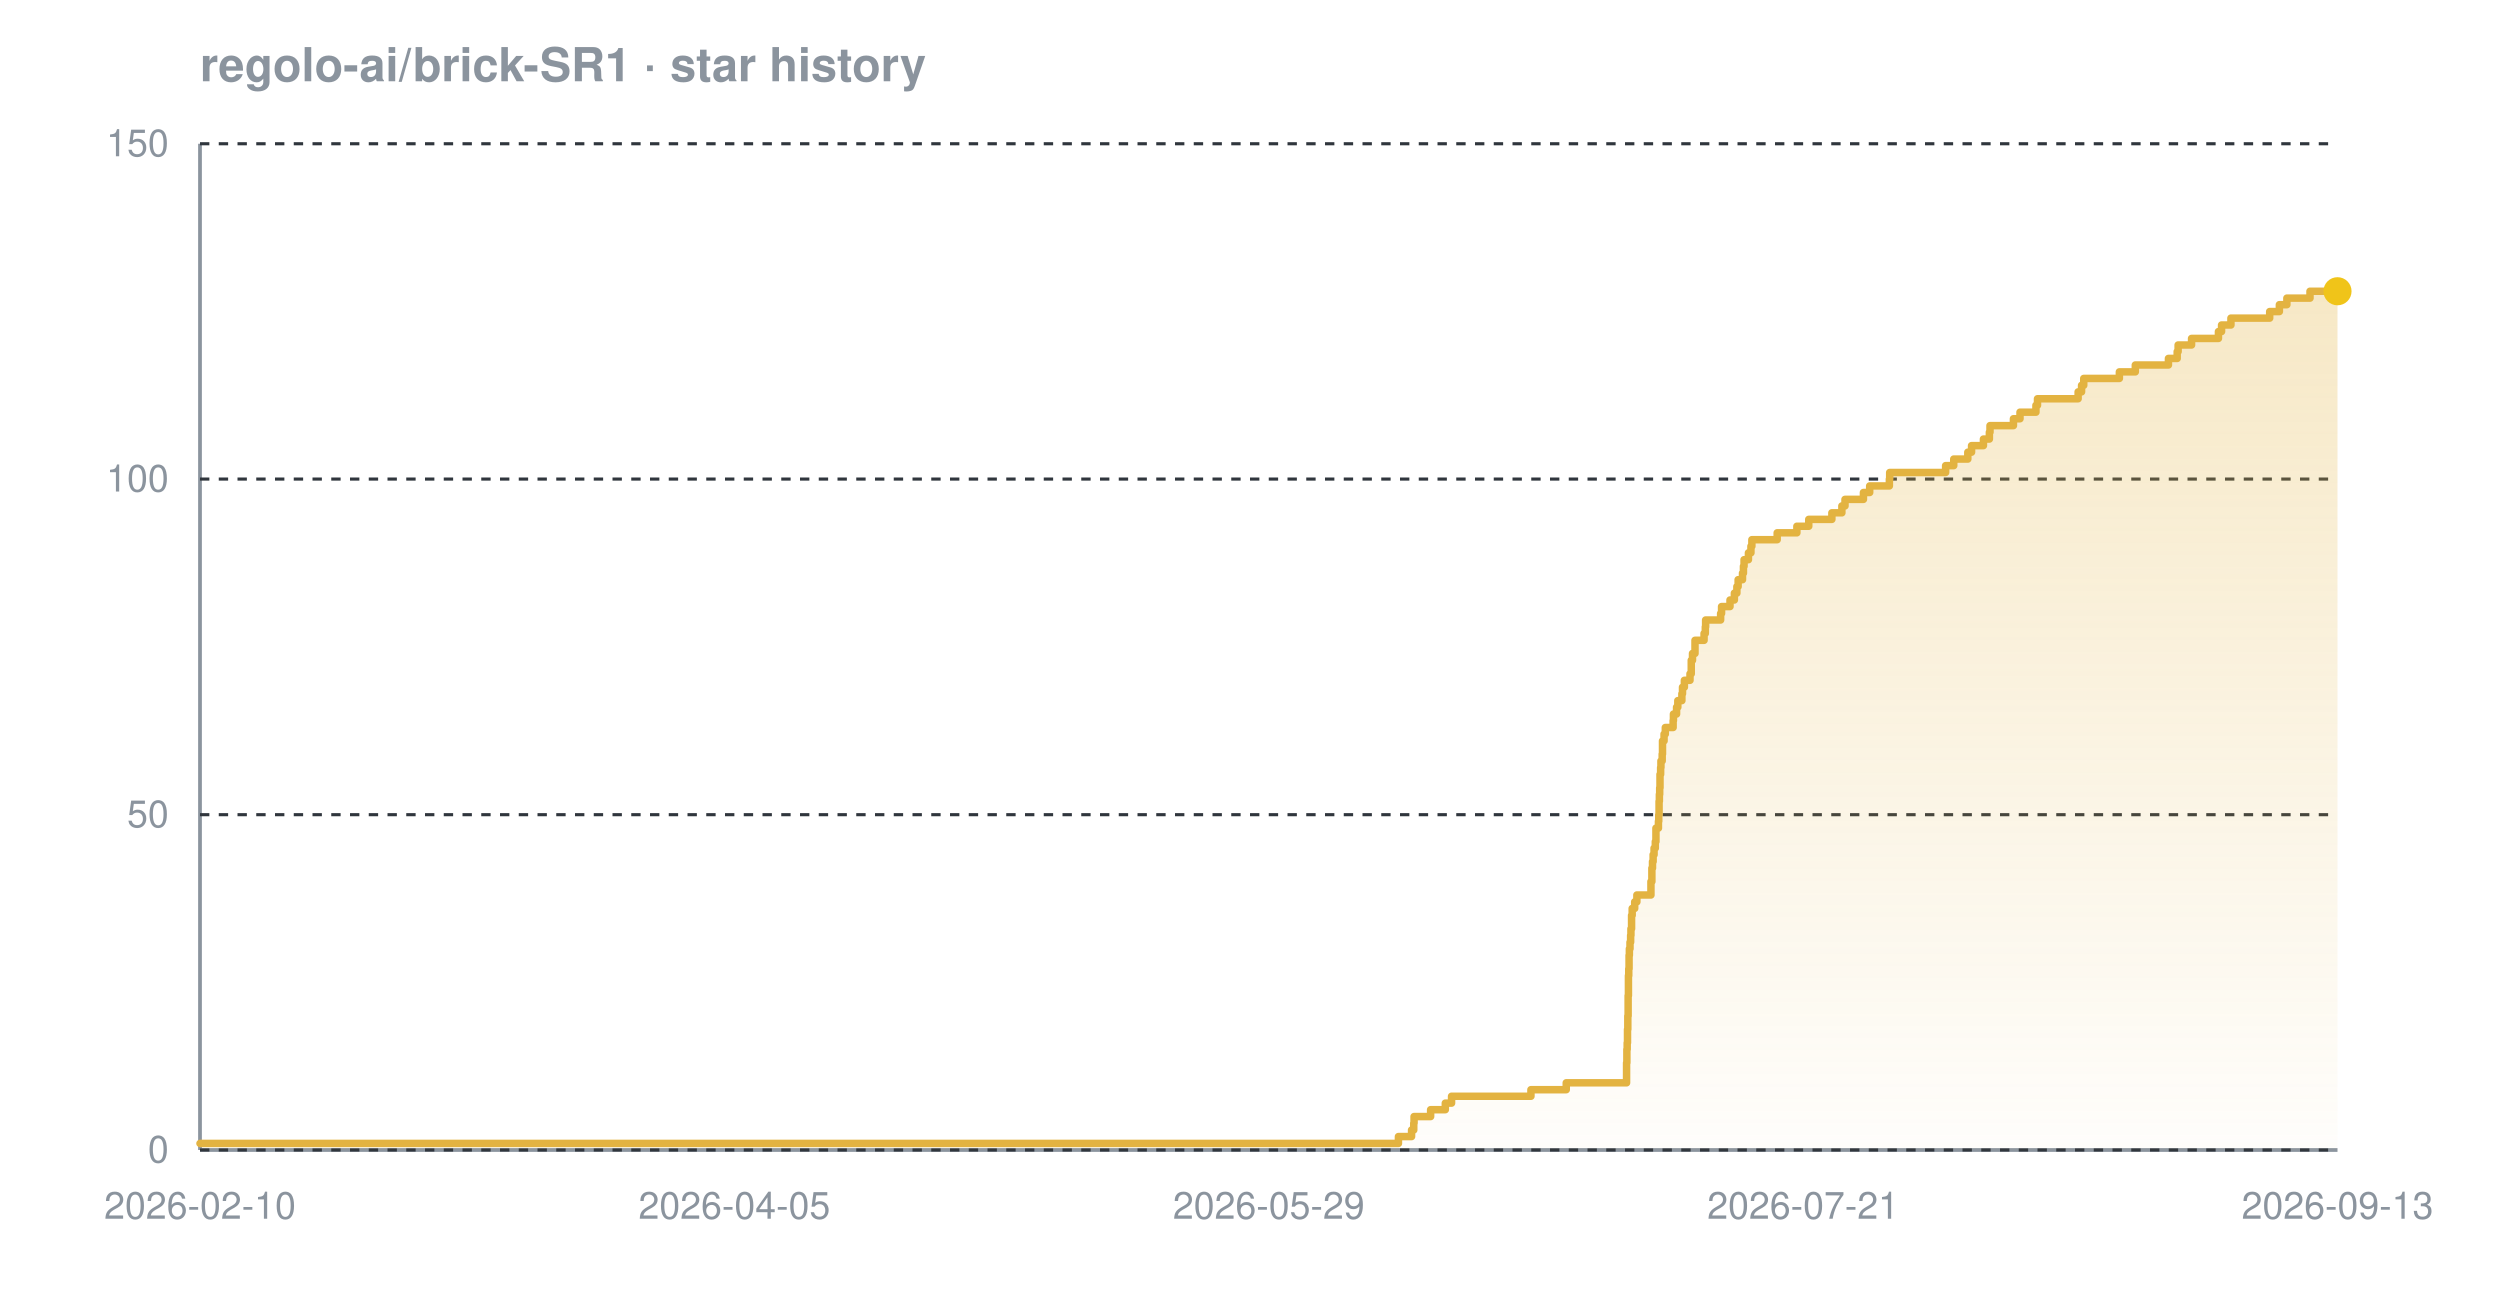
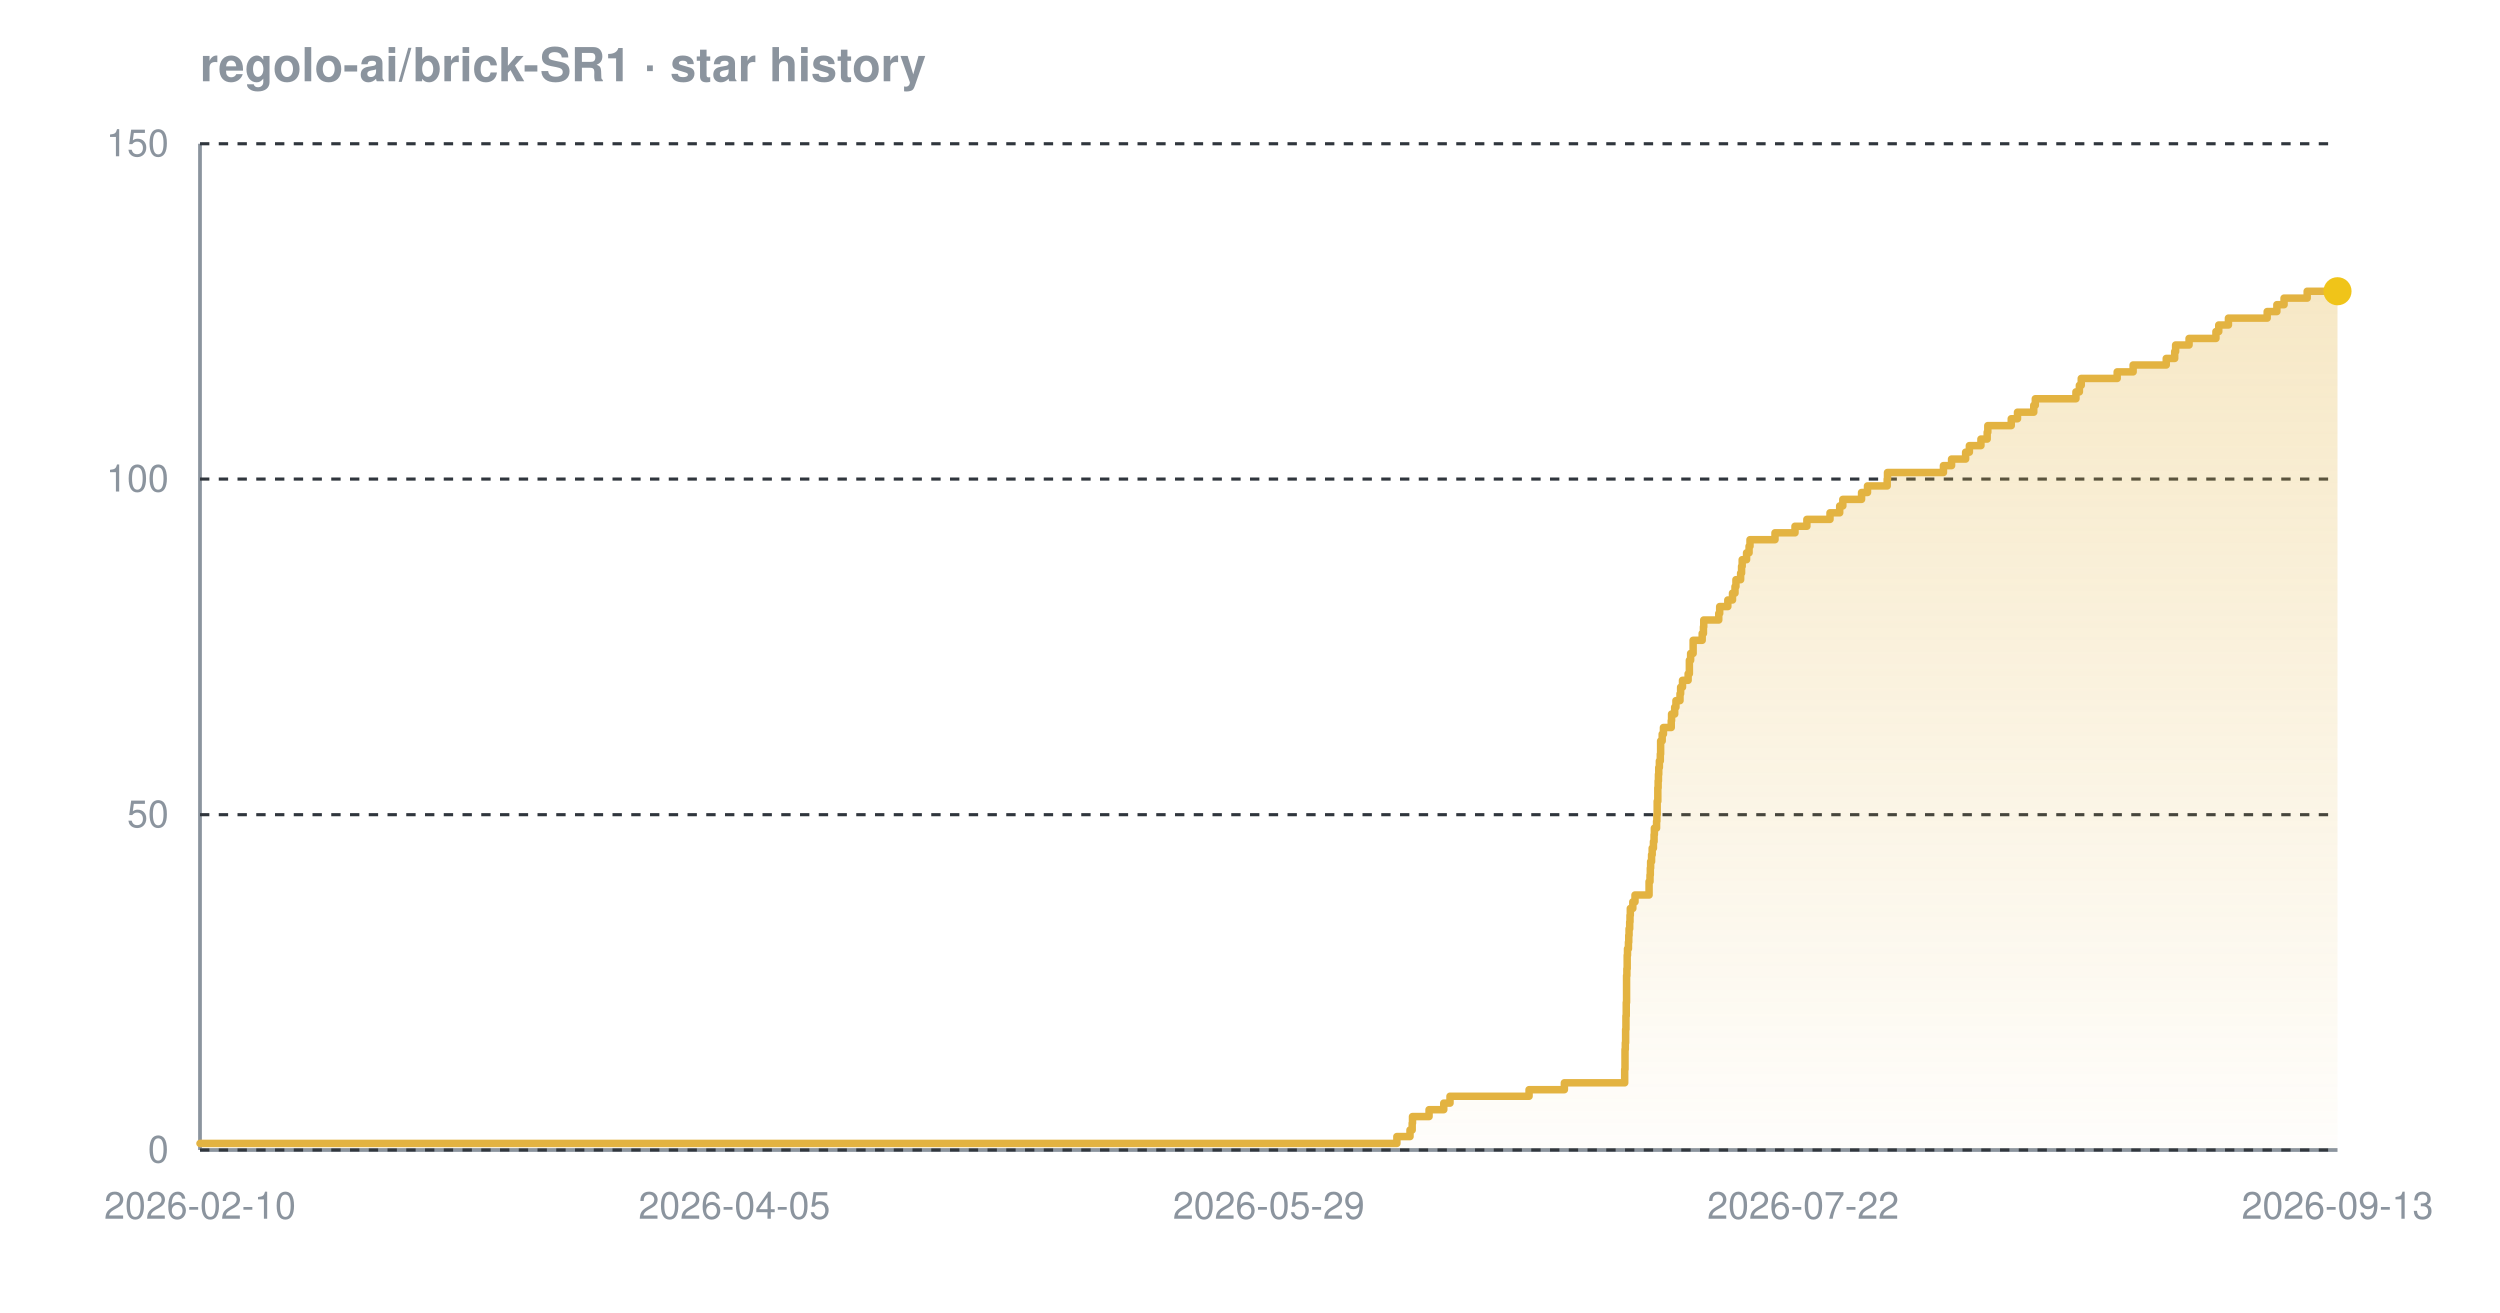
<svg xmlns="http://www.w3.org/2000/svg" width="800" height="420" viewBox="0 0 800 420" font-family="-apple-system,BlinkMacSystemFont,'Segoe UI',Helvetica,Arial,sans-serif" role="img" aria-label="Star history chart for regolo-ai/brick-SR1">
  <defs>
    <linearGradient id="grad-dark" x1="0" y1="0" x2="0" y2="1">
      <stop offset="0%" stop-color="#e3b341" stop-opacity="0.30" />
      <stop offset="100%" stop-color="#e3b341" stop-opacity="0.02" />
    </linearGradient>
  </defs>
  <text x="64" y="26" font-size="15" font-weight="600" fill="#8b949e">regolo-ai/brick-SR1 · star history</text>
  <line x1="64" y1="368" x2="748" y2="368" stroke="#8b949e" stroke-width="1.2" />
  <line x1="64" y1="46" x2="64" y2="368" stroke="#8b949e" stroke-width="1.2" />
  <line x1="64" y1="368.0" x2="748" y2="368.0" stroke="#30363d" stroke-width="1" stroke-dasharray="3 3" />
  <line x1="64" y1="260.7" x2="748" y2="260.7" stroke="#30363d" stroke-width="1" stroke-dasharray="3 3" />
  <line x1="64" y1="153.3" x2="748" y2="153.3" stroke="#30363d" stroke-width="1" stroke-dasharray="3 3" />
  <line x1="64" y1="46.0" x2="748" y2="46.0" stroke="#30363d" stroke-width="1" stroke-dasharray="3 3" />
-   <path d="M 64.0 365.9 L 447.5 365.9 L 447.5 363.7 L 451.7 363.7 L 451.7 361.6 L 452.4 361.6 L 452.4 359.4 L 452.5 359.4 L 452.5 357.3 L 457.8 357.3 L 457.8 355.1 L 462.5 355.1 L 462.5 353.0 L 464.5 353.0 L 464.5 350.8 L 489.9 350.8 L 489.9 348.7 L 501.2 348.7 L 501.2 346.5 L 520.5 346.5 L 520.5 344.4 L 520.5 344.4 L 520.5 342.2 L 520.5 342.2 L 520.5 340.1 L 520.6 340.1 L 520.6 337.9 L 520.6 337.9 L 520.6 335.8 L 520.7 335.8 L 520.7 333.7 L 520.8 333.7 L 520.8 331.5 L 520.8 331.5 L 520.8 329.4 L 520.9 329.4 L 520.9 327.2 L 520.9 327.2 L 520.9 325.1 L 521.0 325.1 L 521.0 322.9 L 521.0 322.9 L 521.0 320.8 L 521.0 320.8 L 521.0 318.6 L 521.1 318.6 L 521.1 316.5 L 521.1 316.5 L 521.1 314.3 L 521.1 314.3 L 521.1 312.2 L 521.2 312.2 L 521.2 310.0 L 521.3 310.0 L 521.3 307.9 L 521.3 307.9 L 521.3 305.7 L 521.4 305.7 L 521.4 303.6 L 521.6 303.6 L 521.6 301.5 L 521.8 301.5 L 521.8 299.3 L 521.9 299.3 L 521.9 297.2 L 522.1 297.2 L 522.1 295.0 L 522.1 295.0 L 522.1 292.9 L 522.3 292.9 L 522.3 290.7 L 523.1 290.7 L 523.1 288.6 L 523.8 288.6 L 523.8 286.4 L 528.3 286.4 L 528.3 284.3 L 528.3 284.3 L 528.3 282.1 L 528.6 282.1 L 528.6 280.0 L 528.6 280.0 L 528.6 277.8 L 528.8 277.8 L 528.8 275.7 L 529.0 275.7 L 529.0 273.5 L 529.3 273.5 L 529.3 271.4 L 529.7 271.4 L 529.7 269.3 L 529.9 269.3 L 529.9 267.1 L 529.9 267.1 L 529.9 265.0 L 530.7 265.0 L 530.7 262.8 L 530.8 262.8 L 530.8 260.7 L 530.9 260.7 L 530.9 258.5 L 530.9 258.5 L 530.9 256.4 L 531.0 256.4 L 531.0 254.2 L 531.1 254.2 L 531.1 252.1 L 531.2 252.1 L 531.2 249.9 L 531.2 249.9 L 531.2 247.8 L 531.4 247.8 L 531.4 245.6 L 531.5 245.6 L 531.5 243.5 L 531.9 243.5 L 531.9 241.3 L 532.0 241.3 L 532.0 239.2 L 532.0 239.2 L 532.0 237.1 L 532.5 237.1 L 532.5 234.9 L 532.9 234.9 L 532.9 232.8 L 535.4 232.8 L 535.4 230.6 L 535.5 230.6 L 535.5 228.5 L 536.5 228.5 L 536.5 226.3 L 536.9 226.3 L 536.9 224.2 L 538.2 224.2 L 538.2 222.0 L 538.4 222.0 L 538.4 219.9 L 539.0 219.9 L 539.0 217.7 L 540.8 217.7 L 540.8 215.6 L 541.2 215.6 L 541.2 213.4 L 541.2 213.4 L 541.2 211.3 L 541.6 211.3 L 541.6 209.1 L 542.4 209.1 L 542.4 207.0 L 542.4 207.0 L 542.4 204.9 L 545.3 204.9 L 545.3 202.7 L 545.7 202.7 L 545.7 200.6 L 545.8 200.6 L 545.8 198.4 L 550.6 198.4 L 550.6 196.3 L 550.9 196.3 L 550.9 194.1 L 553.6 194.1 L 553.6 192.0 L 555.0 192.0 L 555.0 189.8 L 555.8 189.8 L 555.8 187.7 L 556.2 187.7 L 556.2 185.5 L 557.6 185.5 L 557.6 183.4 L 557.9 183.4 L 557.9 181.2 L 558.1 181.2 L 558.1 179.1 L 559.5 179.1 L 559.5 176.9 L 560.3 176.9 L 560.3 174.8 L 560.6 174.8 L 560.6 172.7 L 568.7 172.7 L 568.7 170.5 L 575.0 170.5 L 575.0 168.4 L 578.8 168.4 L 578.8 166.2 L 586.2 166.2 L 586.2 164.1 L 589.4 164.1 L 589.4 161.9 L 590.4 161.9 L 590.4 159.8 L 596.3 159.8 L 596.3 157.6 L 598.3 157.6 L 598.3 155.5 L 604.6 155.5 L 604.6 153.3 L 604.7 153.3 L 604.7 151.2 L 622.6 151.2 L 622.6 149.0 L 625.2 149.0 L 625.2 146.9 L 629.7 146.9 L 629.7 144.7 L 630.9 144.7 L 630.9 142.6 L 634.7 142.6 L 634.7 140.5 L 636.6 140.5 L 636.6 138.3 L 636.8 138.3 L 636.8 136.2 L 644.3 136.2 L 644.3 134.0 L 646.4 134.0 L 646.4 131.9 L 651.5 131.9 L 651.5 129.7 L 652.0 129.7 L 652.0 127.6 L 665.0 127.6 L 665.0 125.4 L 666.1 125.4 L 666.1 123.3 L 666.8 123.3 L 666.8 121.1 L 678.2 121.1 L 678.2 119.0 L 683.3 119.0 L 683.3 116.8 L 693.9 116.8 L 693.9 114.7 L 696.7 114.7 L 696.7 112.5 L 697.0 112.5 L 697.0 110.4 L 701.3 110.4 L 701.3 108.3 L 709.9 108.3 L 709.9 106.1 L 710.9 106.1 L 710.9 104.0 L 713.9 104.0 L 713.9 101.8 L 726.3 101.8 L 726.3 99.7 L 729.4 99.7 L 729.4 97.5 L 731.8 97.5 L 731.8 95.4 L 739.2 95.4 L 739.2 93.2 L 748.0 93.2 L 748.0 93.2 L 748.0 368.0 L 64.0 368.0 Z" fill="url(#grad-dark)" />
-   <path d="M 64.0 365.9 L 447.5 365.9 L 447.5 363.7 L 451.7 363.7 L 451.7 361.6 L 452.4 361.6 L 452.4 359.4 L 452.5 359.4 L 452.5 357.3 L 457.8 357.3 L 457.8 355.1 L 462.5 355.1 L 462.5 353.0 L 464.5 353.0 L 464.5 350.8 L 489.9 350.8 L 489.9 348.7 L 501.2 348.7 L 501.2 346.5 L 520.5 346.5 L 520.5 344.4 L 520.5 344.4 L 520.5 342.2 L 520.5 342.2 L 520.5 340.1 L 520.6 340.1 L 520.6 337.9 L 520.6 337.9 L 520.6 335.8 L 520.7 335.8 L 520.7 333.7 L 520.8 333.7 L 520.8 331.5 L 520.8 331.5 L 520.8 329.4 L 520.9 329.4 L 520.9 327.2 L 520.9 327.2 L 520.9 325.1 L 521.0 325.1 L 521.0 322.9 L 521.0 322.9 L 521.0 320.8 L 521.0 320.8 L 521.0 318.6 L 521.1 318.6 L 521.1 316.5 L 521.1 316.5 L 521.1 314.3 L 521.1 314.3 L 521.1 312.2 L 521.2 312.2 L 521.2 310.0 L 521.3 310.0 L 521.3 307.9 L 521.3 307.9 L 521.3 305.7 L 521.4 305.7 L 521.4 303.6 L 521.6 303.6 L 521.6 301.5 L 521.8 301.5 L 521.8 299.3 L 521.9 299.3 L 521.9 297.2 L 522.1 297.2 L 522.1 295.0 L 522.1 295.0 L 522.1 292.9 L 522.3 292.9 L 522.3 290.7 L 523.1 290.7 L 523.1 288.6 L 523.8 288.6 L 523.8 286.4 L 528.3 286.4 L 528.3 284.3 L 528.3 284.3 L 528.3 282.1 L 528.6 282.1 L 528.6 280.0 L 528.6 280.0 L 528.6 277.8 L 528.8 277.8 L 528.8 275.7 L 529.0 275.7 L 529.0 273.5 L 529.3 273.5 L 529.3 271.4 L 529.7 271.4 L 529.7 269.3 L 529.9 269.3 L 529.9 267.1 L 529.9 267.1 L 529.9 265.0 L 530.7 265.0 L 530.7 262.8 L 530.8 262.8 L 530.8 260.7 L 530.9 260.7 L 530.9 258.5 L 530.9 258.5 L 530.9 256.4 L 531.0 256.4 L 531.0 254.2 L 531.1 254.2 L 531.1 252.1 L 531.2 252.1 L 531.2 249.9 L 531.2 249.9 L 531.2 247.8 L 531.4 247.8 L 531.4 245.6 L 531.5 245.6 L 531.5 243.5 L 531.9 243.5 L 531.9 241.3 L 532.0 241.3 L 532.0 239.2 L 532.0 239.2 L 532.0 237.1 L 532.5 237.1 L 532.5 234.9 L 532.9 234.9 L 532.9 232.8 L 535.4 232.8 L 535.4 230.6 L 535.5 230.6 L 535.5 228.5 L 536.5 228.5 L 536.5 226.3 L 536.9 226.3 L 536.9 224.2 L 538.2 224.2 L 538.2 222.0 L 538.4 222.0 L 538.4 219.9 L 539.0 219.9 L 539.0 217.7 L 540.8 217.7 L 540.8 215.6 L 541.2 215.6 L 541.2 213.4 L 541.2 213.4 L 541.2 211.3 L 541.6 211.3 L 541.6 209.1 L 542.4 209.1 L 542.4 207.0 L 542.4 207.0 L 542.4 204.9 L 545.3 204.9 L 545.3 202.7 L 545.7 202.7 L 545.7 200.6 L 545.8 200.6 L 545.8 198.4 L 550.6 198.4 L 550.6 196.3 L 550.9 196.3 L 550.9 194.1 L 553.6 194.1 L 553.6 192.0 L 555.0 192.0 L 555.0 189.8 L 555.8 189.8 L 555.8 187.7 L 556.2 187.7 L 556.2 185.5 L 557.6 185.5 L 557.6 183.4 L 557.9 183.4 L 557.9 181.2 L 558.1 181.2 L 558.1 179.1 L 559.5 179.1 L 559.5 176.9 L 560.3 176.9 L 560.3 174.8 L 560.6 174.8 L 560.6 172.7 L 568.7 172.7 L 568.7 170.5 L 575.0 170.5 L 575.0 168.4 L 578.8 168.4 L 578.8 166.2 L 586.2 166.2 L 586.2 164.1 L 589.4 164.1 L 589.4 161.9 L 590.4 161.9 L 590.4 159.8 L 596.3 159.8 L 596.3 157.6 L 598.3 157.6 L 598.3 155.5 L 604.6 155.5 L 604.6 153.3 L 604.7 153.3 L 604.7 151.2 L 622.6 151.2 L 622.6 149.0 L 625.2 149.0 L 625.2 146.9 L 629.7 146.9 L 629.7 144.7 L 630.9 144.7 L 630.9 142.6 L 634.7 142.6 L 634.7 140.5 L 636.6 140.5 L 636.6 138.3 L 636.8 138.3 L 636.8 136.2 L 644.3 136.2 L 644.3 134.0 L 646.4 134.0 L 646.4 131.9 L 651.5 131.9 L 651.5 129.7 L 652.0 129.7 L 652.0 127.6 L 665.0 127.6 L 665.0 125.4 L 666.1 125.4 L 666.1 123.3 L 666.8 123.3 L 666.8 121.1 L 678.2 121.1 L 678.2 119.0 L 683.3 119.0 L 683.3 116.8 L 693.9 116.8 L 693.9 114.7 L 696.7 114.7 L 696.7 112.5 L 697.0 112.5 L 697.0 110.4 L 701.3 110.4 L 701.3 108.3 L 709.9 108.3 L 709.9 106.1 L 710.9 106.1 L 710.9 104.0 L 713.9 104.0 L 713.9 101.8 L 726.3 101.8 L 726.3 99.7 L 729.4 99.7 L 729.4 97.5 L 731.8 97.5 L 731.8 95.4 L 739.2 95.4 L 739.2 93.2 L 748.0 93.2 L 748.0 93.2" fill="none" stroke="#e3b341" stroke-width="2.4" stroke-linejoin="round" stroke-linecap="round" />
+   <path d="M 64.0 365.9 L 447.0 365.9 L 447.0 363.7 L 451.2 363.7 L 451.2 361.6 L 451.9 361.6 L 451.9 359.4 L 452.0 359.4 L 452.0 357.3 L 457.3 357.3 L 457.3 355.1 L 462.0 355.1 L 462.0 353.0 L 464.0 353.0 L 464.0 350.8 L 489.3 350.8 L 489.3 348.7 L 500.6 348.7 L 500.6 346.5 L 519.9 346.5 L 519.9 344.4 L 519.9 344.4 L 519.9 342.2 L 520.0 342.2 L 520.0 340.1 L 520.0 340.1 L 520.0 337.9 L 520.0 337.9 L 520.0 335.8 L 520.1 335.8 L 520.1 333.7 L 520.2 333.7 L 520.2 331.5 L 520.2 331.5 L 520.2 329.4 L 520.3 329.4 L 520.3 327.2 L 520.3 327.2 L 520.3 325.1 L 520.4 325.1 L 520.4 322.9 L 520.4 322.9 L 520.4 320.8 L 520.5 320.8 L 520.5 318.6 L 520.5 318.6 L 520.5 316.5 L 520.5 316.5 L 520.5 314.3 L 520.5 314.3 L 520.5 312.2 L 520.6 312.2 L 520.6 310.0 L 520.7 310.0 L 520.7 307.9 L 520.7 307.9 L 520.7 305.7 L 520.8 305.7 L 520.8 303.6 L 521.1 303.6 L 521.1 301.5 L 521.2 301.5 L 521.2 299.3 L 521.3 299.3 L 521.3 297.2 L 521.5 297.2 L 521.5 295.0 L 521.6 295.0 L 521.6 292.9 L 521.7 292.9 L 521.7 290.7 L 522.5 290.7 L 522.5 288.6 L 523.2 288.6 L 523.2 286.4 L 527.7 286.4 L 527.7 284.3 L 527.7 284.3 L 527.7 282.1 L 528.0 282.1 L 528.0 280.0 L 528.1 280.0 L 528.1 277.8 L 528.2 277.8 L 528.2 275.7 L 528.5 275.7 L 528.5 273.5 L 528.7 273.5 L 528.7 271.4 L 529.1 271.4 L 529.1 269.3 L 529.3 269.3 L 529.3 267.1 L 529.4 267.1 L 529.4 265.0 L 530.1 265.0 L 530.1 262.8 L 530.2 262.8 L 530.2 260.7 L 530.3 260.7 L 530.3 258.5 L 530.3 258.5 L 530.3 256.4 L 530.5 256.4 L 530.5 254.2 L 530.5 254.2 L 530.5 252.1 L 530.6 252.1 L 530.6 249.9 L 530.7 249.9 L 530.7 247.8 L 530.8 247.8 L 530.8 245.6 L 531.0 245.6 L 531.0 243.5 L 531.3 243.5 L 531.3 241.3 L 531.4 241.3 L 531.4 239.2 L 531.4 239.2 L 531.4 237.1 L 531.9 237.1 L 531.9 234.9 L 532.3 234.9 L 532.3 232.8 L 534.8 232.8 L 534.8 230.6 L 534.9 230.6 L 534.9 228.5 L 535.9 228.5 L 535.9 226.3 L 536.3 226.3 L 536.3 224.2 L 537.6 224.2 L 537.6 222.0 L 537.8 222.0 L 537.8 219.9 L 538.4 219.9 L 538.4 217.7 L 540.2 217.7 L 540.2 215.6 L 540.6 215.6 L 540.6 213.4 L 540.6 213.4 L 540.6 211.3 L 541.0 211.3 L 541.0 209.1 L 541.8 209.1 L 541.8 207.0 L 541.8 207.0 L 541.8 204.9 L 544.7 204.9 L 544.7 202.7 L 545.1 202.7 L 545.1 200.6 L 545.2 200.6 L 545.2 198.4 L 550.0 198.4 L 550.0 196.3 L 550.3 196.3 L 550.3 194.1 L 552.9 194.1 L 552.9 192.0 L 554.4 192.0 L 554.4 189.8 L 555.2 189.8 L 555.2 187.7 L 555.5 187.7 L 555.5 185.5 L 557.0 185.5 L 557.0 183.4 L 557.3 183.4 L 557.3 181.2 L 557.5 181.2 L 557.5 179.1 L 558.9 179.1 L 558.9 176.9 L 559.7 176.9 L 559.7 174.8 L 560.0 174.8 L 560.0 172.7 L 568.0 172.7 L 568.0 170.5 L 574.4 170.5 L 574.4 168.4 L 578.2 168.4 L 578.2 166.2 L 585.6 166.2 L 585.6 164.1 L 588.7 164.1 L 588.7 161.9 L 589.7 161.9 L 589.7 159.8 L 595.7 159.8 L 595.7 157.6 L 597.6 157.6 L 597.6 155.5 L 603.9 155.5 L 603.9 153.3 L 604.0 153.3 L 604.0 151.2 L 621.9 151.2 L 621.9 149.0 L 624.5 149.0 L 624.5 146.9 L 629.0 146.9 L 629.0 144.7 L 630.2 144.7 L 630.2 142.6 L 633.9 142.6 L 633.9 140.5 L 635.9 140.5 L 635.9 138.3 L 636.1 138.3 L 636.1 136.2 L 643.6 136.2 L 643.6 134.0 L 645.6 134.0 L 645.6 131.9 L 650.8 131.9 L 650.8 129.7 L 651.3 129.7 L 651.3 127.6 L 664.3 127.6 L 664.3 125.4 L 665.4 125.4 L 665.4 123.3 L 666.0 123.3 L 666.0 121.1 L 677.5 121.1 L 677.5 119.0 L 682.6 119.0 L 682.6 116.8 L 693.2 116.8 L 693.2 114.7 L 695.9 114.7 L 695.9 112.5 L 696.2 112.5 L 696.2 110.4 L 700.5 110.4 L 700.5 108.3 L 709.1 108.3 L 709.1 106.1 L 710.0 106.1 L 710.0 104.0 L 713.1 104.0 L 713.1 101.8 L 725.5 101.8 L 725.5 99.7 L 728.6 99.7 L 728.6 97.5 L 730.9 97.5 L 730.9 95.4 L 738.3 95.4 L 738.3 93.2 L 748.0 93.2 L 748.0 93.2 L 748.0 368.0 L 64.0 368.0 Z" fill="url(#grad-dark)" />
+   <path d="M 64.0 365.9 L 447.0 365.9 L 447.0 363.7 L 451.2 363.7 L 451.2 361.6 L 451.9 361.6 L 451.9 359.4 L 452.0 359.4 L 452.0 357.3 L 457.3 357.3 L 457.3 355.1 L 462.0 355.1 L 462.0 353.0 L 464.0 353.0 L 464.0 350.8 L 489.3 350.8 L 489.3 348.7 L 500.6 348.7 L 500.6 346.5 L 519.9 346.5 L 519.9 344.4 L 519.9 344.4 L 519.9 342.2 L 520.0 342.2 L 520.0 340.1 L 520.0 340.1 L 520.0 337.9 L 520.0 337.9 L 520.0 335.8 L 520.1 335.8 L 520.1 333.7 L 520.2 333.7 L 520.2 331.5 L 520.2 331.5 L 520.2 329.4 L 520.3 329.4 L 520.3 327.2 L 520.3 327.2 L 520.3 325.1 L 520.4 325.1 L 520.4 322.9 L 520.4 322.9 L 520.4 320.8 L 520.5 320.8 L 520.5 318.6 L 520.5 318.6 L 520.5 316.5 L 520.5 316.5 L 520.5 314.3 L 520.5 314.3 L 520.5 312.2 L 520.6 312.2 L 520.6 310.0 L 520.7 310.0 L 520.7 307.9 L 520.7 307.9 L 520.7 305.7 L 520.8 305.7 L 520.8 303.6 L 521.1 303.6 L 521.1 301.5 L 521.2 301.5 L 521.2 299.3 L 521.3 299.3 L 521.3 297.2 L 521.5 297.2 L 521.5 295.0 L 521.6 295.0 L 521.6 292.9 L 521.7 292.9 L 521.7 290.7 L 522.5 290.7 L 522.5 288.6 L 523.2 288.6 L 523.2 286.4 L 527.7 286.4 L 527.7 284.3 L 527.7 284.3 L 527.7 282.1 L 528.0 282.1 L 528.0 280.0 L 528.1 280.0 L 528.1 277.8 L 528.2 277.8 L 528.2 275.7 L 528.5 275.7 L 528.5 273.5 L 528.7 273.5 L 528.7 271.4 L 529.1 271.4 L 529.1 269.3 L 529.3 269.3 L 529.3 267.1 L 529.4 267.1 L 529.4 265.0 L 530.1 265.0 L 530.1 262.8 L 530.2 262.8 L 530.2 260.7 L 530.3 260.7 L 530.3 258.5 L 530.3 258.5 L 530.3 256.4 L 530.5 256.4 L 530.5 254.2 L 530.5 254.2 L 530.5 252.1 L 530.6 252.1 L 530.6 249.9 L 530.7 249.9 L 530.7 247.8 L 530.8 247.8 L 530.8 245.6 L 531.0 245.6 L 531.0 243.5 L 531.3 243.5 L 531.3 241.3 L 531.4 241.3 L 531.4 239.2 L 531.4 239.2 L 531.4 237.1 L 531.9 237.1 L 531.9 234.9 L 532.3 234.9 L 532.3 232.8 L 534.8 232.8 L 534.8 230.6 L 534.9 230.6 L 534.9 228.5 L 535.9 228.5 L 535.9 226.3 L 536.3 226.3 L 536.3 224.2 L 537.6 224.2 L 537.6 222.0 L 537.8 222.0 L 537.8 219.9 L 538.4 219.9 L 538.4 217.7 L 540.2 217.7 L 540.2 215.6 L 540.6 215.6 L 540.6 213.4 L 540.6 213.4 L 540.6 211.3 L 541.0 211.3 L 541.0 209.1 L 541.8 209.1 L 541.8 207.0 L 541.8 207.0 L 541.8 204.9 L 544.7 204.9 L 544.7 202.7 L 545.1 202.7 L 545.1 200.6 L 545.2 200.6 L 545.2 198.4 L 550.0 198.4 L 550.0 196.3 L 550.3 196.3 L 550.3 194.1 L 552.9 194.1 L 552.9 192.0 L 554.4 192.0 L 554.4 189.8 L 555.2 189.8 L 555.2 187.7 L 555.5 187.7 L 555.5 185.5 L 557.0 185.5 L 557.0 183.4 L 557.3 183.4 L 557.3 181.2 L 557.5 181.2 L 557.5 179.1 L 558.9 179.1 L 558.9 176.9 L 559.7 176.9 L 559.7 174.8 L 560.0 174.8 L 560.0 172.7 L 568.0 172.7 L 568.0 170.5 L 574.4 170.5 L 574.4 168.4 L 578.2 168.4 L 578.2 166.2 L 585.6 166.2 L 585.6 164.1 L 588.7 164.1 L 588.7 161.9 L 589.7 161.9 L 589.7 159.8 L 595.7 159.8 L 595.7 157.6 L 597.6 157.6 L 597.6 155.5 L 603.9 155.5 L 603.9 153.3 L 604.0 153.3 L 604.0 151.2 L 621.9 151.2 L 621.9 149.0 L 624.5 149.0 L 624.5 146.9 L 629.0 146.9 L 629.0 144.7 L 630.2 144.7 L 630.2 142.6 L 633.9 142.6 L 633.9 140.5 L 635.9 140.5 L 635.9 138.3 L 636.1 138.3 L 636.1 136.2 L 643.6 136.2 L 643.6 134.0 L 645.6 134.0 L 645.6 131.9 L 650.8 131.9 L 650.8 129.7 L 651.3 129.7 L 651.3 127.6 L 664.3 127.6 L 664.3 125.4 L 665.4 125.4 L 665.4 123.3 L 666.0 123.3 L 666.0 121.1 L 677.5 121.1 L 677.5 119.0 L 682.6 119.0 L 682.6 116.8 L 693.2 116.8 L 693.2 114.7 L 695.9 114.7 L 695.9 112.5 L 696.2 112.5 L 696.2 110.4 L 700.5 110.4 L 700.5 108.3 L 709.1 108.3 L 709.1 106.1 L 710.0 106.1 L 710.0 104.0 L 713.1 104.0 L 713.1 101.8 L 725.5 101.8 L 725.5 99.7 L 728.6 99.7 L 728.6 97.5 L 730.9 97.5 L 730.9 95.4 L 738.3 95.4 L 738.3 93.2 L 748.0 93.2 L 748.0 93.2" fill="none" stroke="#e3b341" stroke-width="2.4" stroke-linejoin="round" stroke-linecap="round" />
  <circle cx="748.0" cy="93.2" r="4.5" fill="#f0c419" />
  <text x="54" y="372.0" text-anchor="end" font-size="12" fill="#8b949e">0</text>
  <text x="54" y="264.7" text-anchor="end" font-size="12" fill="#8b949e">50</text>
  <text x="54" y="157.3" text-anchor="end" font-size="12" fill="#8b949e">100</text>
  <text x="54" y="50.0" text-anchor="end" font-size="12" fill="#8b949e">150</text>
  <text x="64.0" y="390" text-anchor="middle" font-size="12" fill="#8b949e">2026-02-10</text>
  <text x="235.0" y="390" text-anchor="middle" font-size="12" fill="#8b949e">2026-04-05</text>
  <text x="406.0" y="390" text-anchor="middle" font-size="12" fill="#8b949e">2026-05-29</text>
-   <text x="577.0" y="390" text-anchor="middle" font-size="12" fill="#8b949e">2026-07-21</text>
+   <text x="577.0" y="390" text-anchor="middle" font-size="12" fill="#8b949e">2026-07-22</text>
  <text x="748.0" y="390" text-anchor="middle" font-size="12" fill="#8b949e">2026-09-13</text>
</svg>
